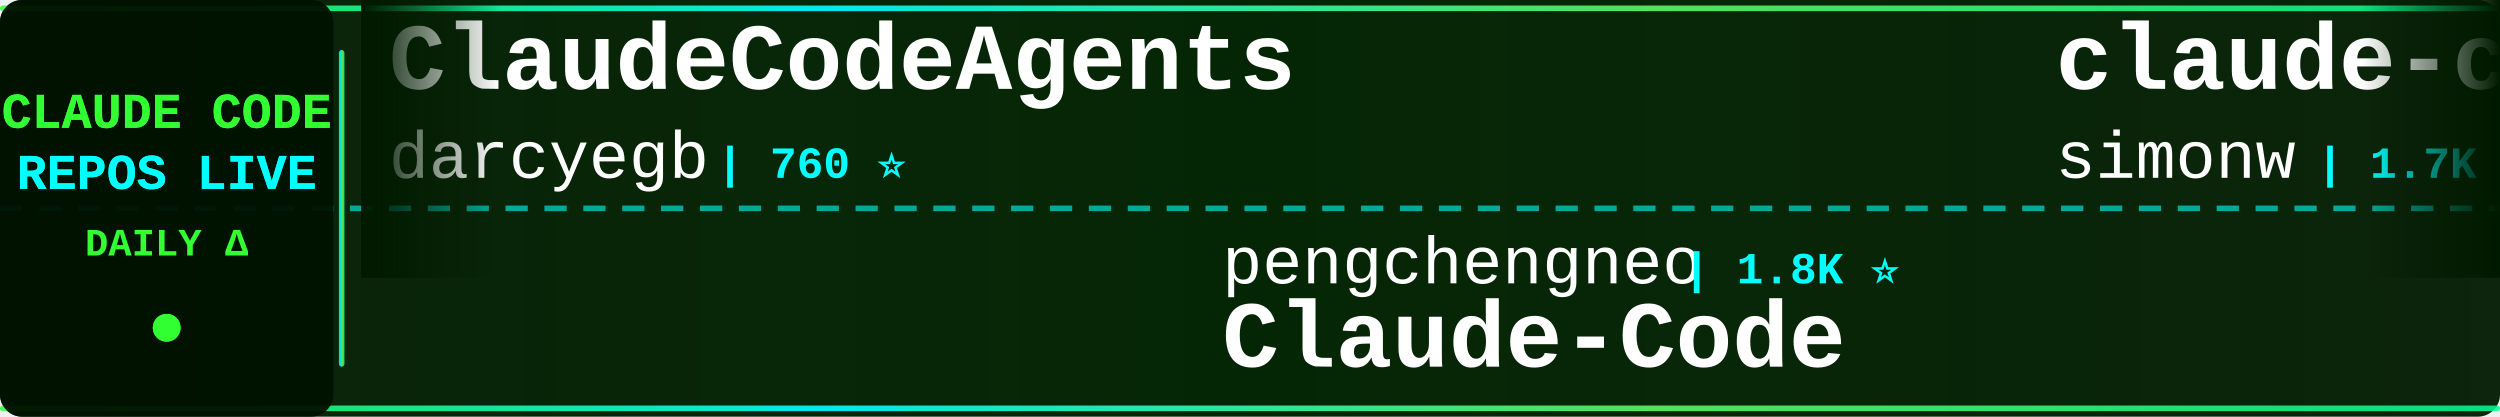
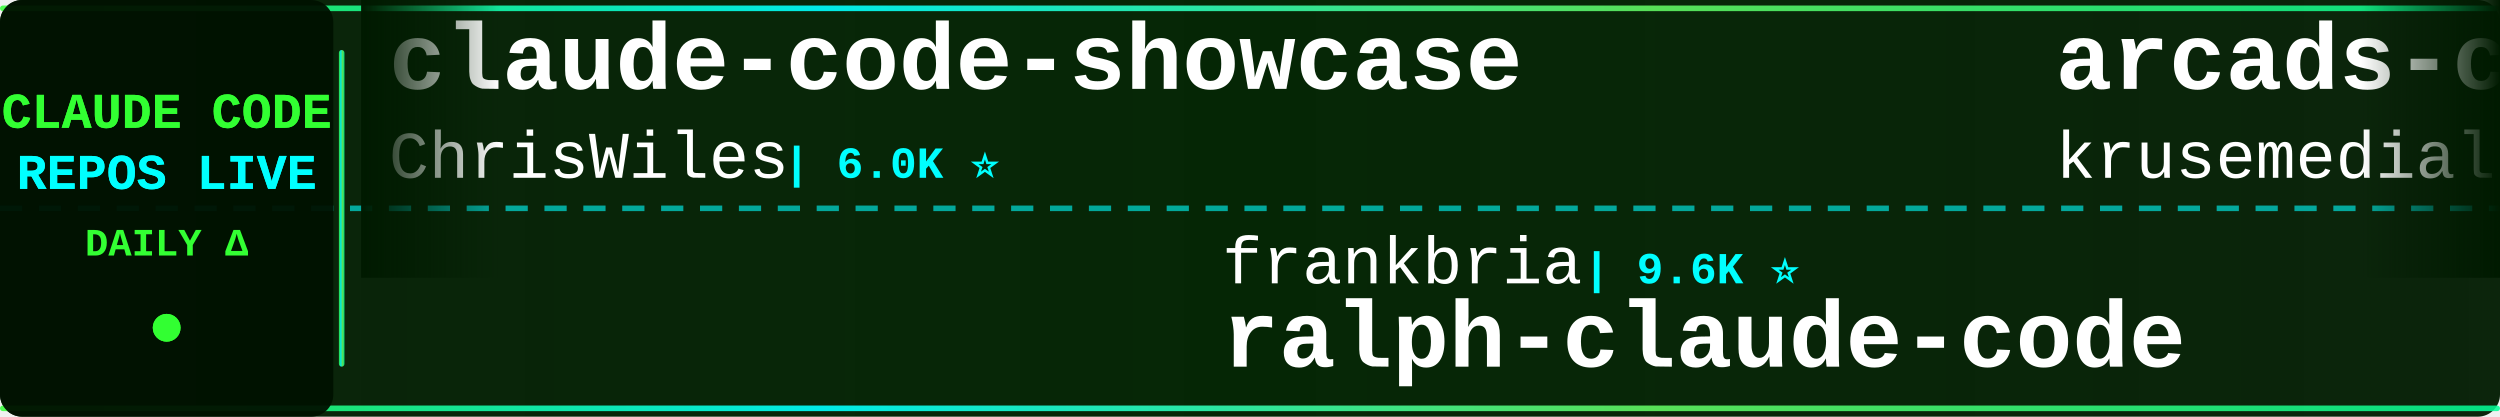
<svg xmlns="http://www.w3.org/2000/svg" width="900" height="150">
  <defs>
    <linearGradient id="tickerBg" x1="0%" y1="0%" x2="100%" y2="0%">
      <stop offset="0%" style="stop-color:#001a00;stop-opacity:0.95" />
      <stop offset="50%" style="stop-color:#002200;stop-opacity:0.98" />
      <stop offset="100%" style="stop-color:#001a00;stop-opacity:0.95" />
    </linearGradient>
    <linearGradient id="borderGrad" x1="0%" y1="0%" x2="100%" y2="0%">
      <stop offset="0%" style="stop-color:#33ff33;stop-opacity:0.85">
        <animate attributeName="stop-opacity" values="0.85;1;0.85" dur="2s" repeatCount="indefinite" />
      </stop>
      <stop offset="33%" style="stop-color:#00ffff;stop-opacity:0.9">
        <animate attributeName="stop-opacity" values="0.9;1;0.9" dur="2.2s" repeatCount="indefinite" />
      </stop>
      <stop offset="66%" style="stop-color:#66ff66;stop-opacity:0.85">
        <animate attributeName="stop-opacity" values="0.85;1;0.85" dur="1.8s" repeatCount="indefinite" />
      </stop>
      <stop offset="100%" style="stop-color:#00ff99;stop-opacity:0.85">
        <animate attributeName="stop-opacity" values="0.85;1;0.85" dur="2s" repeatCount="indefinite" />
      </stop>
    </linearGradient>
    <filter id="textGlow">
      <feGaussianBlur stdDeviation="0.1" result="coloredBlur" />
      <feMerge>
        <feMergeNode in="coloredBlur" />
        <feMergeNode in="SourceGraphic" />
      </feMerge>
    </filter>
    <filter id="metricGlow">
      <feGaussianBlur stdDeviation="0.2" result="coloredBlur" />
      <feMerge>
        <feMergeNode in="coloredBlur" />
        <feMergeNode in="SourceGraphic" />
      </feMerge>
    </filter>
    <linearGradient id="leftFade" x1="0%" y1="0%" x2="100%" y2="0%">
      <stop offset="0%" style="stop-color:#001a00;stop-opacity:1" />
      <stop offset="100%" style="stop-color:#001a00;stop-opacity:0" />
    </linearGradient>
    <linearGradient id="rightFade" x1="0%" y1="0%" x2="100%" y2="0%">
      <stop offset="0%" style="stop-color:#001a00;stop-opacity:0" />
      <stop offset="100%" style="stop-color:#001a00;stop-opacity:1" />
    </linearGradient>
  </defs>
  <rect width="900" height="150" fill="url(#tickerBg)" rx="8" />
  <rect x="0" y="2" width="900" height="2" fill="url(#borderGrad)" rx="1" />
  <rect x="0" y="146" width="900" height="2" fill="url(#borderGrad)" rx="1" />
  <line x1="0" y1="75" x2="900" y2="75" stroke="#00ffff" stroke-width="2" stroke-dasharray="8 6" opacity="0.6" />
  <rect x="0" y="0" width="120" height="150" fill="#001100" opacity="0.95" rx="8" />
  <text x="60" y="46" font-family="'Courier New', monospace" font-size="18" font-weight="bold" fill="#33ff33" text-anchor="middle" filter="url(#textGlow)">
    CLAUDE CODE
  </text>
  <text x="60" y="68" font-family="'Courier New', monospace" font-size="18" font-weight="bold" fill="#00ffff" text-anchor="middle" filter="url(#textGlow)">
    REPOS LIVE
  </text>
  <text x="60" y="92" font-family="'Courier New', monospace" font-size="14" font-weight="bold" fill="#33ff33" text-anchor="middle">
    DAILY Δ
  </text>
  <circle cx="60" cy="118" r="5" fill="#33ff33" filter="url(#metricGlow)">
    <animate attributeName="r" values="4;6;4" dur="1.5s" repeatCount="indefinite" />
    <animate attributeName="opacity" values="0.6;1;0.6" dur="1.5s" repeatCount="indefinite" />
  </circle>
  <rect x="122" y="18" width="2" height="114" fill="url(#borderGrad)" rx="1" />
  <clipPath id="tickerClip">
    <rect x="130" y="0" width="770" height="150" />
  </clipPath>
  <g clip-path="url(#tickerClip)">
    <g id="tickerItems">
      <animateTransform attributeName="transform" attributeType="XML" type="translate" from="0 0" to="-3000 0" dur="54s" repeatCount="indefinite" />
      <g transform="translate(0, 0)">
-         <text x="140" y="32" font-family="'Courier New', monospace" font-size="34" font-weight="bold" fill="#ffffff">ClaudeCodeAgents</text>
-         <text x="140" y="64" font-family="'Courier New', monospace" font-size="24" font-weight="normal" fill="#ffffff" opacity="1.0">darcyegb</text>
-         <text x="258" y="64" font-family="'Courier New', monospace" font-size="16" font-weight="bold" fill="#00ffff"> | 760 ⭐</text>
+         <text x="140" y="32" font-family="'Courier New', monospace" font-size="34" font-weight="bold" fill="#ffffff">claude-code-showcase</text>
+         <text x="140" y="64" font-family="'Courier New', monospace" font-size="24" font-weight="normal" fill="#ffffff" opacity="1.0">ChrisWiles</text>
+         <text x="282" y="64" font-family="'Courier New', monospace" font-size="16" font-weight="bold" fill="#00ffff"> | 6.0K ⭐</text>
      </g>
      <g transform="translate(300, 0)">
-         <text x="140" y="102" font-family="'Courier New', monospace" font-size="24" font-weight="normal" fill="#ffffff" opacity="1.0">pengchengneo</text>
-         <text x="306" y="102" font-family="'Courier New', monospace" font-size="16" font-weight="bold" fill="#00ffff"> | 1.8K ⭐</text>
-         <text x="140" y="132" font-family="'Courier New', monospace" font-size="34" font-weight="bold" fill="#ffffff">Claude-Code</text>
+         <text x="140" y="102" font-family="'Courier New', monospace" font-size="24" font-weight="normal" fill="#ffffff" opacity="1.0">frankbria</text>
+         <text x="270" y="102" font-family="'Courier New', monospace" font-size="16" font-weight="bold" fill="#00ffff"> | 9.6K ⭐</text>
+         <text x="140" y="132" font-family="'Courier New', monospace" font-size="34" font-weight="bold" fill="#ffffff">ralph-claude-code</text>
      </g>
      <g transform="translate(600, 0)">
-         <text x="140" y="32" font-family="'Courier New', monospace" font-size="34" font-weight="bold" fill="#ffffff">claude-code-transcripts</text>
-         <text x="140" y="64" font-family="'Courier New', monospace" font-size="24" font-weight="normal" fill="#ffffff" opacity="1.0">simonw</text>
-         <text x="234" y="64" font-family="'Courier New', monospace" font-size="16" font-weight="bold" fill="#00ffff"> | 1.7K ⭐</text>
+         <text x="140" y="32" font-family="'Courier New', monospace" font-size="34" font-weight="bold" fill="#ffffff">arcads-claude-code</text>
+         <text x="140" y="64" font-family="'Courier New', monospace" font-size="24" font-weight="normal" fill="#ffffff" opacity="1.0">krusemediallc</text>
+         <text x="318" y="64" font-family="'Courier New', monospace" font-size="16" font-weight="bold" fill="#00ffff"> | 1.4K ⭐ +1</text>
      </g>
      <g transform="translate(900, 0)">
-         <text x="140" y="102" font-family="'Courier New', monospace" font-size="24" font-weight="normal" fill="#ffffff" opacity="1.0">VoltAgent</text>
-         <text x="270" y="102" font-family="'Courier New', monospace" font-size="16" font-weight="bold" fill="#00ffff"> | 24.6K ⭐ +7</text>
-         <text x="140" y="132" font-family="'Courier New', monospace" font-size="34" font-weight="bold" fill="#ffffff">awesome-claude-code-suba...</text>
+         <text x="140" y="102" font-family="'Courier New', monospace" font-size="24" font-weight="normal" fill="#ffffff" opacity="1.0">davila7</text>
+         <text x="246" y="102" font-family="'Courier New', monospace" font-size="16" font-weight="bold" fill="#00ffff"> | 30.3K ⭐ +3</text>
+         <text x="140" y="132" font-family="'Courier New', monospace" font-size="34" font-weight="bold" fill="#ffffff">claude-code-templates</text>
      </g>
      <g transform="translate(1200, 0)">
+         <text x="140" y="32" font-family="'Courier New', monospace" font-size="34" font-weight="bold" fill="#ffffff">claude-code-from-scratch</text>
+         <text x="140" y="64" font-family="'Courier New', monospace" font-size="24" font-weight="normal" fill="#ffffff" opacity="1.0">Windy3f3f3f3f</text>
+         <text x="318" y="64" font-family="'Courier New', monospace" font-size="16" font-weight="bold" fill="#00ffff"> | 2.6K ⭐</text>
+       </g>
+       <g transform="translate(1500, 0)">
+         <text x="140" y="102" font-family="'Courier New', monospace" font-size="24" font-weight="normal" fill="#ffffff" opacity="1.0">OneRedOak</text>
+         <text x="270" y="102" font-family="'Courier New', monospace" font-size="16" font-weight="bold" fill="#00ffff"> | 3.9K ⭐</text>
+         <text x="140" y="132" font-family="'Courier New', monospace" font-size="34" font-weight="bold" fill="#ffffff">claude-code-workflows</text>
+       </g>
+       <g transform="translate(1800, 0)">
+         <text x="140" y="32" font-family="'Courier New', monospace" font-size="34" font-weight="bold" fill="#ffffff">claude-code-hub</text>
+         <text x="140" y="64" font-family="'Courier New', monospace" font-size="24" font-weight="normal" fill="#ffffff" opacity="1.0">ding113</text>
+         <text x="246" y="64" font-family="'Courier New', monospace" font-size="16" font-weight="bold" fill="#00ffff"> | 3.3K ⭐</text>
+       </g>
+       <g transform="translate(2100, 0)">
+         <text x="140" y="102" font-family="'Courier New', monospace" font-size="24" font-weight="normal" fill="#ffffff" opacity="1.0">anthropics</text>
+         <text x="282" y="102" font-family="'Courier New', monospace" font-size="16" font-weight="bold" fill="#00ffff"> | 8.7K ⭐</text>
+         <text x="140" y="132" font-family="'Courier New', monospace" font-size="34" font-weight="bold" fill="#ffffff">claude-code-action</text>
+       </g>
+       <g transform="translate(2400, 0)">
+         <text x="140" y="32" font-family="'Courier New', monospace" font-size="34" font-weight="bold" fill="#ffffff">claude-code-video-toolki...</text>
+         <text x="140" y="64" font-family="'Courier New', monospace" font-size="24" font-weight="normal" fill="#ffffff" opacity="1.0">digitalsamba</text>
+         <text x="306" y="64" font-family="'Courier New', monospace" font-size="16" font-weight="bold" fill="#00ffff"> | 2.0K ⭐ +3</text>
+       </g>
+       <g transform="translate(2700, 0)">
+         <text x="140" y="102" font-family="'Courier New', monospace" font-size="24" font-weight="normal" fill="#ffffff" opacity="1.0">huangserva</text>
+         <text x="282" y="102" font-family="'Courier New', monospace" font-size="16" font-weight="bold" fill="#00ffff"> | 623 ⭐</text>
+         <text x="140" y="132" font-family="'Courier New', monospace" font-size="34" font-weight="bold" fill="#ffffff">claude-code-cli</text>
+       </g>
+       <g transform="translate(3000, 0)">
        <text x="140" y="32" font-family="'Courier New', monospace" font-size="34" font-weight="bold" fill="#ffffff">claude-code-showcase</text>
        <text x="140" y="64" font-family="'Courier New', monospace" font-size="24" font-weight="normal" fill="#ffffff" opacity="1.0">ChrisWiles</text>
-         <text x="282" y="64" font-family="'Courier New', monospace" font-size="16" font-weight="bold" fill="#00ffff"> | 6.0K ⭐ +1</text>
+         <text x="282" y="64" font-family="'Courier New', monospace" font-size="16" font-weight="bold" fill="#00ffff"> | 6.0K ⭐</text>
      </g>
-       <g transform="translate(1500, 0)">
-         <text x="140" y="102" font-family="'Courier New', monospace" font-size="24" font-weight="normal" fill="#ffffff" opacity="1.0">Alishahryar1</text>
-         <text x="306" y="102" font-family="'Courier New', monospace" font-size="16" font-weight="bold" fill="#00ffff"> | 47.3K ⭐ +70</text>
-         <text x="140" y="132" font-family="'Courier New', monospace" font-size="34" font-weight="bold" fill="#ffffff">free-claude-code</text>
+       <g transform="translate(3300, 0)">
+         <text x="140" y="102" font-family="'Courier New', monospace" font-size="24" font-weight="normal" fill="#ffffff" opacity="1.0">frankbria</text>
+         <text x="270" y="102" font-family="'Courier New', monospace" font-size="16" font-weight="bold" fill="#00ffff"> | 9.6K ⭐</text>
+         <text x="140" y="132" font-family="'Courier New', monospace" font-size="34" font-weight="bold" fill="#ffffff">ralph-claude-code</text>
      </g>
-       <g transform="translate(1800, 0)">
-         <text x="140" y="32" font-family="'Courier New', monospace" font-size="34" font-weight="bold" fill="#ffffff">Dive-into-Claude-Code</text>
-         <text x="140" y="64" font-family="'Courier New', monospace" font-size="24" font-weight="normal" fill="#ffffff" opacity="1.0">VILA-Lab</text>
-         <text x="258" y="64" font-family="'Courier New', monospace" font-size="16" font-weight="bold" fill="#00ffff"> | 2.1K ⭐</text>
-       </g>
-       <g transform="translate(2100, 0)">
-         <text x="140" y="102" font-family="'Courier New', monospace" font-size="24" font-weight="normal" fill="#ffffff" opacity="1.0">Yeachan-Heo</text>
-         <text x="294" y="102" font-family="'Courier New', monospace" font-size="16" font-weight="bold" fill="#00ffff"> | 38.7K ⭐ +3</text>
-         <text x="140" y="132" font-family="'Courier New', monospace" font-size="34" font-weight="bold" fill="#ffffff">oh-my-claudecode</text>
-       </g>
-       <g transform="translate(2400, 0)">
+       <g transform="translate(3600, 0)">
        <text x="140" y="32" font-family="'Courier New', monospace" font-size="34" font-weight="bold" fill="#ffffff">arcads-claude-code</text>
        <text x="140" y="64" font-family="'Courier New', monospace" font-size="24" font-weight="normal" fill="#ffffff" opacity="1.0">krusemediallc</text>
-         <text x="318" y="64" font-family="'Courier New', monospace" font-size="16" font-weight="bold" fill="#00ffff"> | 1.4K ⭐</text>
-       </g>
-       <g transform="translate(2700, 0)">
-         <text x="140" y="102" font-family="'Courier New', monospace" font-size="24" font-weight="normal" fill="#ffffff" opacity="1.0">luyao618</text>
-         <text x="258" y="102" font-family="'Courier New', monospace" font-size="16" font-weight="bold" fill="#00ffff"> | 1.7K ⭐</text>
-         <text x="140" y="132" font-family="'Courier New', monospace" font-size="34" font-weight="bold" fill="#ffffff">Claude-Code-Source-Study</text>
-       </g>
-       <g transform="translate(3000, 0)">
-         <text x="140" y="32" font-family="'Courier New', monospace" font-size="34" font-weight="bold" fill="#ffffff">ClaudeCodeAgents</text>
-         <text x="140" y="64" font-family="'Courier New', monospace" font-size="24" font-weight="normal" fill="#ffffff" opacity="1.0">darcyegb</text>
-         <text x="258" y="64" font-family="'Courier New', monospace" font-size="16" font-weight="bold" fill="#00ffff"> | 760 ⭐</text>
-       </g>
-       <g transform="translate(3300, 0)">
-         <text x="140" y="102" font-family="'Courier New', monospace" font-size="24" font-weight="normal" fill="#ffffff" opacity="1.0">pengchengneo</text>
-         <text x="306" y="102" font-family="'Courier New', monospace" font-size="16" font-weight="bold" fill="#00ffff"> | 1.8K ⭐</text>
-         <text x="140" y="132" font-family="'Courier New', monospace" font-size="34" font-weight="bold" fill="#ffffff">Claude-Code</text>
-       </g>
-       <g transform="translate(3600, 0)">
-         <text x="140" y="32" font-family="'Courier New', monospace" font-size="34" font-weight="bold" fill="#ffffff">claude-code-transcripts</text>
-         <text x="140" y="64" font-family="'Courier New', monospace" font-size="24" font-weight="normal" fill="#ffffff" opacity="1.0">simonw</text>
-         <text x="234" y="64" font-family="'Courier New', monospace" font-size="16" font-weight="bold" fill="#00ffff"> | 1.7K ⭐</text>
+         <text x="318" y="64" font-family="'Courier New', monospace" font-size="16" font-weight="bold" fill="#00ffff"> | 1.4K ⭐ +1</text>
      </g>
      <g transform="translate(3900, 0)">
-         <text x="140" y="102" font-family="'Courier New', monospace" font-size="24" font-weight="normal" fill="#ffffff" opacity="1.0">VoltAgent</text>
-         <text x="270" y="102" font-family="'Courier New', monospace" font-size="16" font-weight="bold" fill="#00ffff"> | 24.6K ⭐ +7</text>
-         <text x="140" y="132" font-family="'Courier New', monospace" font-size="34" font-weight="bold" fill="#ffffff">awesome-claude-code-suba...</text>
+         <text x="140" y="102" font-family="'Courier New', monospace" font-size="24" font-weight="normal" fill="#ffffff" opacity="1.0">davila7</text>
+         <text x="246" y="102" font-family="'Courier New', monospace" font-size="16" font-weight="bold" fill="#00ffff"> | 30.3K ⭐ +3</text>
+         <text x="140" y="132" font-family="'Courier New', monospace" font-size="34" font-weight="bold" fill="#ffffff">claude-code-templates</text>
      </g>
    </g>
  </g>
  <rect x="130" y="0" width="50" height="100" fill="url(#leftFade)" />
  <rect x="850" y="0" width="50" height="100" fill="url(#rightFade)" />
</svg>
